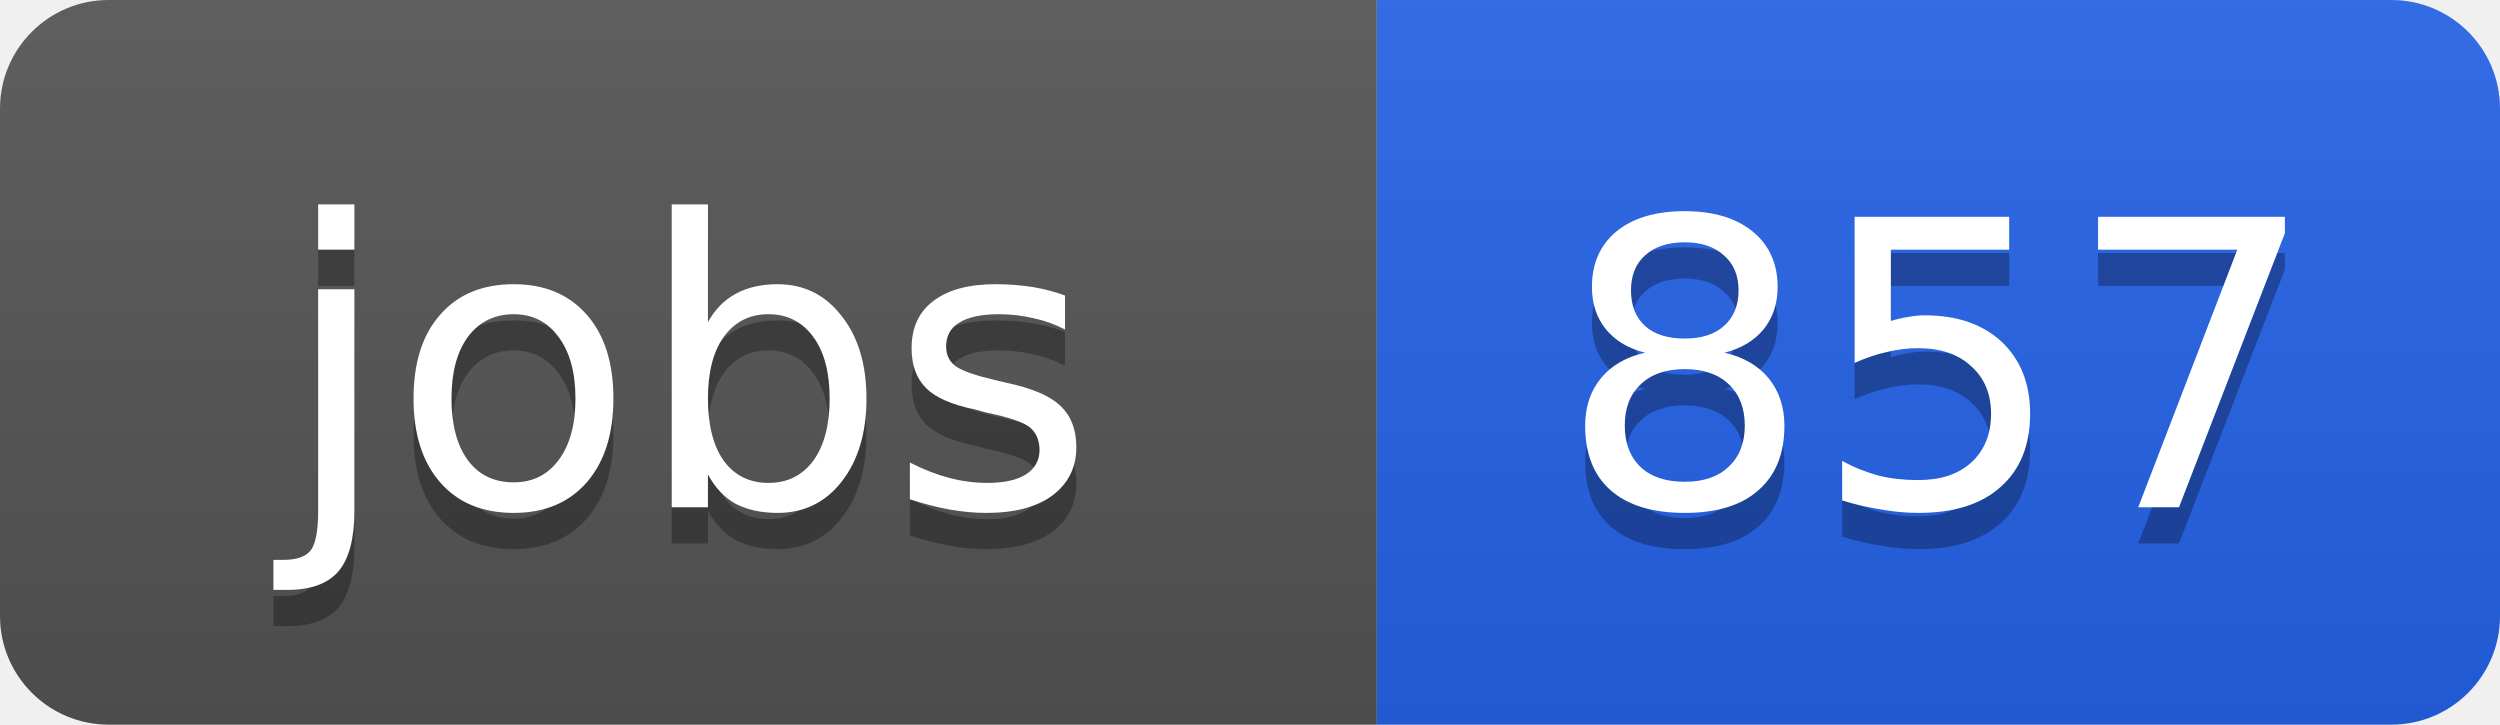
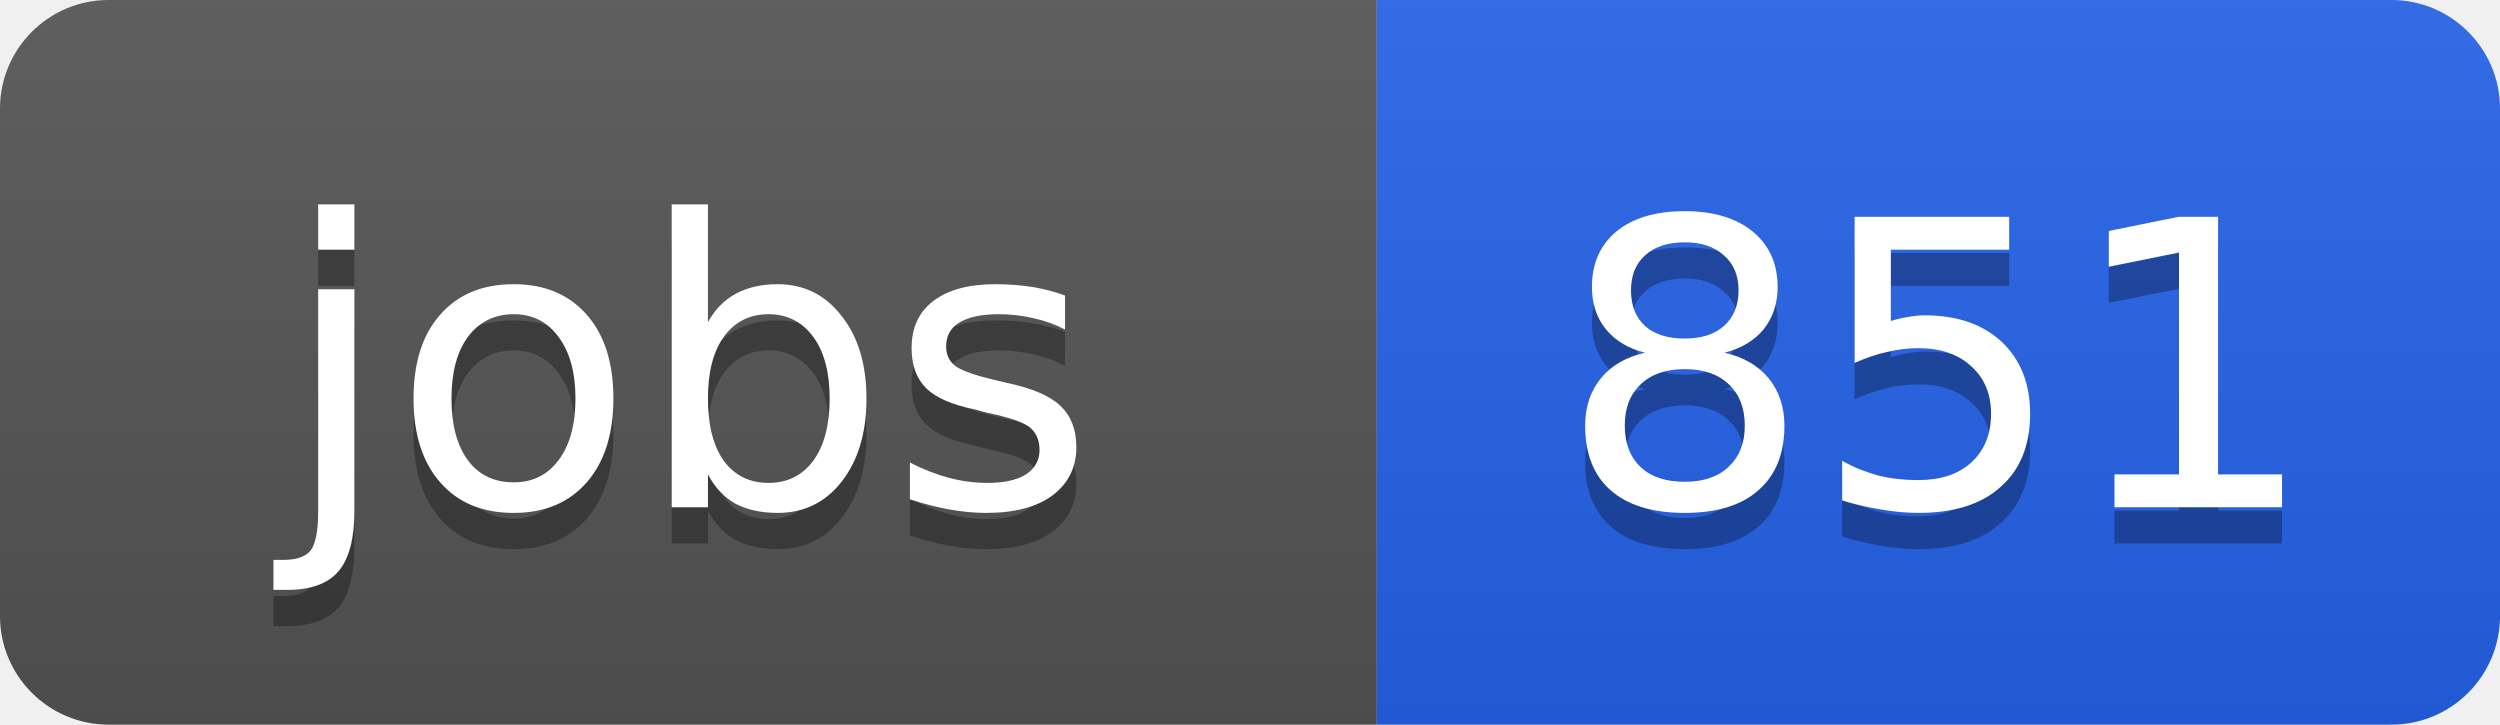
<svg xmlns="http://www.w3.org/2000/svg" width="69" height="20">
  <linearGradient id="b" x2="0" y2="100%">
    <stop offset="0" stop-color="#bbb" stop-opacity=".1" />
    <stop offset="1" stop-opacity=".1" />
  </linearGradient>
  <clipPath id="a">
    <rect width="69" height="20" rx="3" fill="#fff" />
  </clipPath>
  <g clip-path="url(#a)">
    <path fill="#555" d="M0 0h38v20H0z" />
    <path fill="#2563eb" d="M38 0h31v20H38z" />
    <path fill="url(#b)" d="M0 0h69v20H0z" />
  </g>
  <g fill="#fff" text-anchor="middle" font-family="DejaVu Sans,Verdana,Geneva,sans-serif" font-size="11">
    <text x="19" y="15" fill="#010101" fill-opacity=".3">jobs</text>
    <text x="19" y="14">jobs</text>
-     <text x="53.5" y="15" fill="#010101" fill-opacity=".3">857</text>
-     <text x="53.5" y="14">857</text>
+     <text x="53.5" y="15" fill="#010101" fill-opacity=".3">851</text>
+     <text x="53.5" y="14">851</text>
  </g>
</svg>
